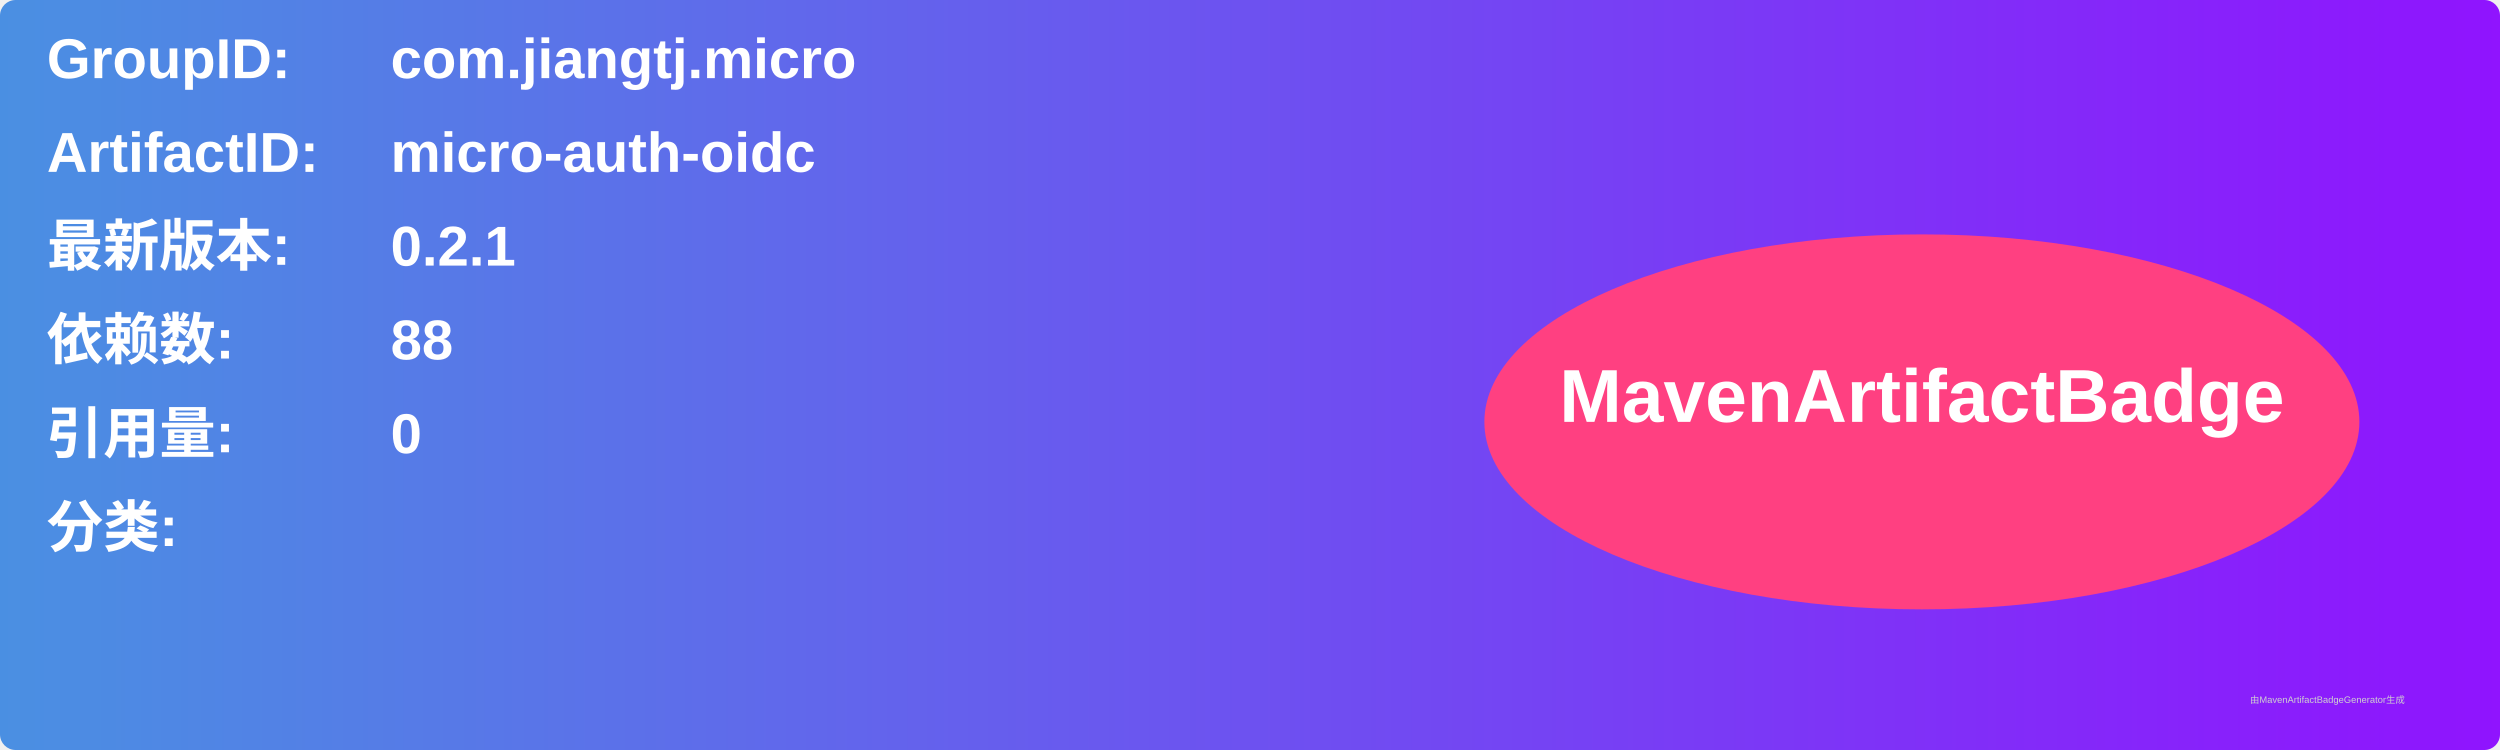
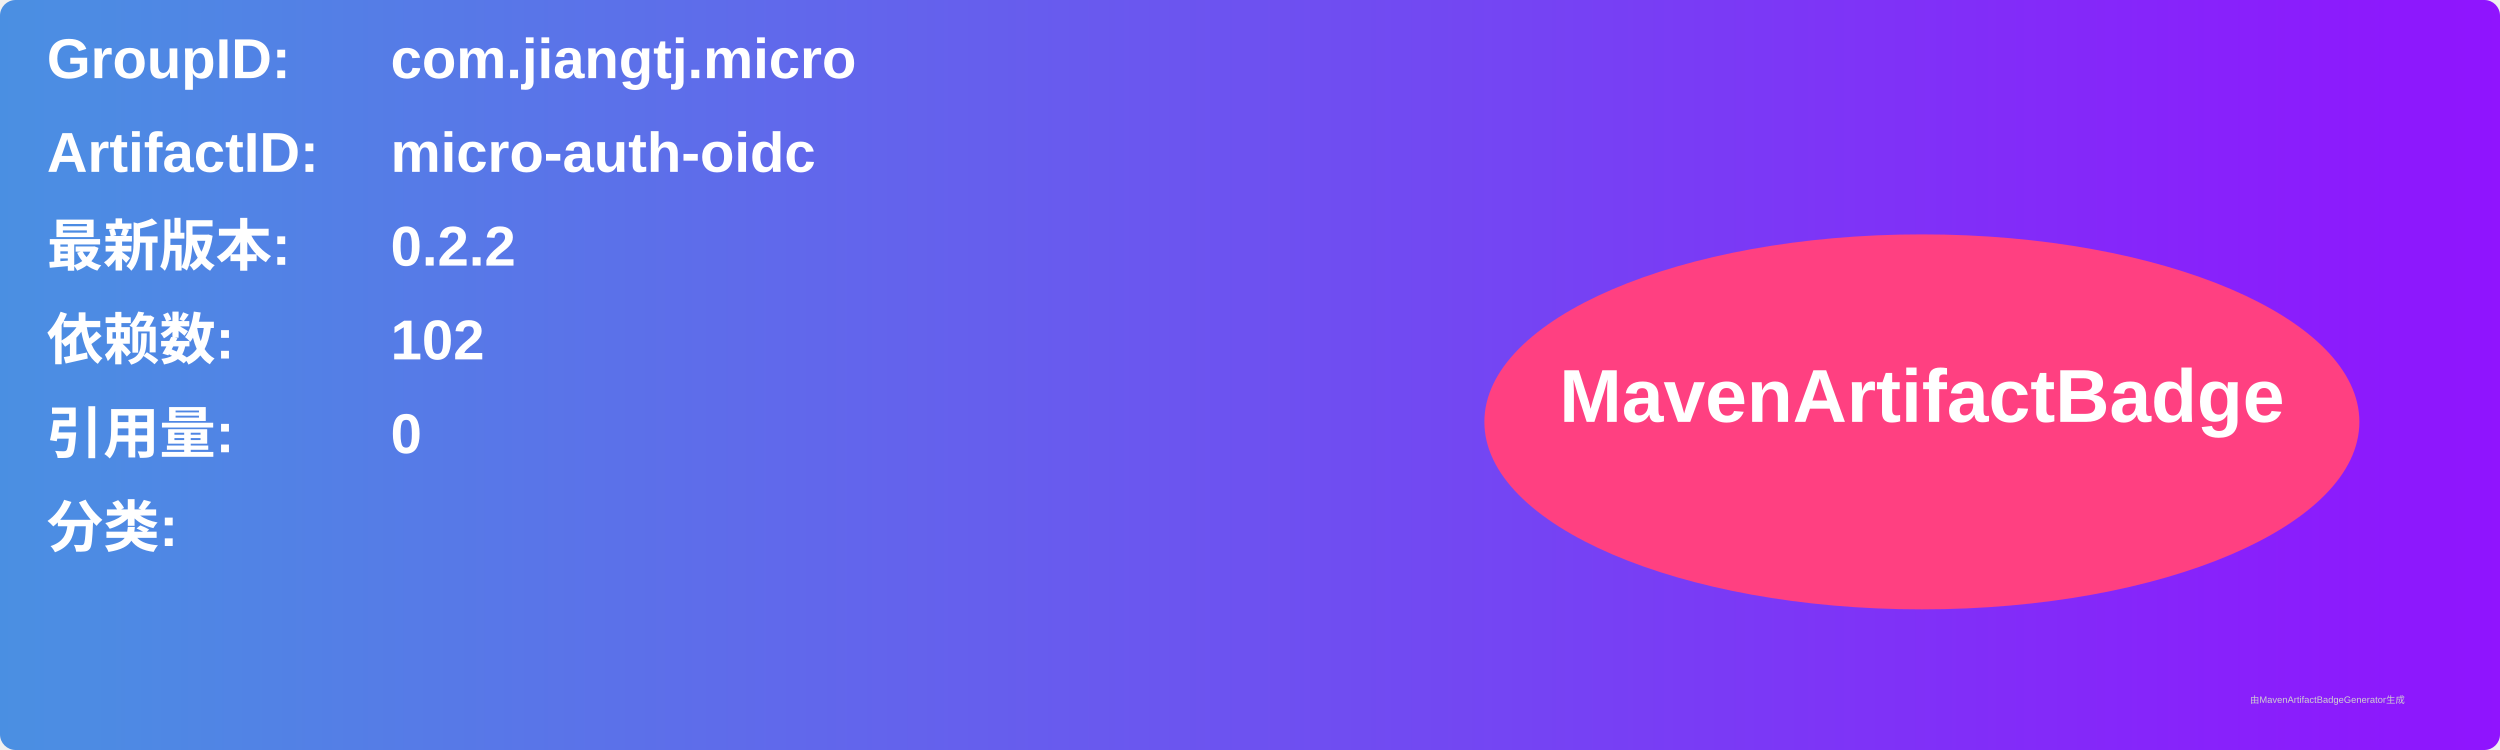
<svg xmlns="http://www.w3.org/2000/svg" width="800" height="240" viewBox="0 0 800 240">
  <linearGradient id="grad" x1="0%" y1="0%" x2="100%" y2="0%">
    <stop offset="0%" stop-color="#4a90e2" />
    <stop offset="100%" stop-color="#9013fe" />
  </linearGradient>
  <rect width="100%" height="100%" rx="5" ry="5" fill="url(#grad)" />
  <g transform="translate(15, 15)">
    <text x="0" y="10" font-family="Arial" font-size="18" fill="white" font-weight="bold" width="260">GroupID:</text>
    <text x="110" y="10" font-family="Arial" font-size="18" fill="white" font-weight="bold" width="460">com.jiangtj.micro</text>
    <text x="0" y="40" font-family="Arial" font-size="18" fill="white" font-weight="bold" width="260">ArtifactID:</text>
    <text x="110" y="40" font-family="Arial" font-size="18" fill="white" font-weight="bold" width="460">micro-auth-oidc</text>
    <text x="0" y="70" font-family="Arial" font-size="18" fill="white" font-weight="bold">最新版本:</text>
    <text x="110" y="70" font-family="Arial" font-size="18" fill="white" font-weight="bold">
-       <tspan font-weight="bold">0.2.1</tspan>
+       <tspan font-weight="bold">0.2.2</tspan>
    </text>
    <text x="0" y="100" font-family="Arial" font-size="18" fill="white" font-weight="bold">依赖数: </text>
    <text x="110" y="100" font-family="Arial" font-size="18" fill="white">
-       <tspan font-weight="bold">88</tspan>
+       <tspan font-weight="bold">102</tspan>
    </text>
    <text x="0" y="130" font-family="Arial" font-size="18" fill="white" font-weight="bold">引用量: </text>
    <text x="110" y="130" font-family="Arial" font-size="18" fill="white">
      <tspan font-weight="bold">0</tspan>
    </text>
    <text x="0" y="160" font-family="Arial" font-size="18" fill="white" font-weight="bold">分类:</text>
    <text x="10" y="190" font-family="Arial" font-size="10" fill="white">
      <tspan font-weight="bold" />
    </text>
    <ellipse cx="600" cy="120" rx="140" ry="60" fill="#ff4081" />
    <text x="600" y="120" text-anchor="middle" font-family="Arial" font-size="24" fill="white" font-weight="bold">MavenArtifactBadge</text>
  </g>
  <text x="720" y="225" font-family="Arial" font-size="3" fill="#d0d0d0">由MavenArtifactBadgeGenerator生成</text>
</svg>
